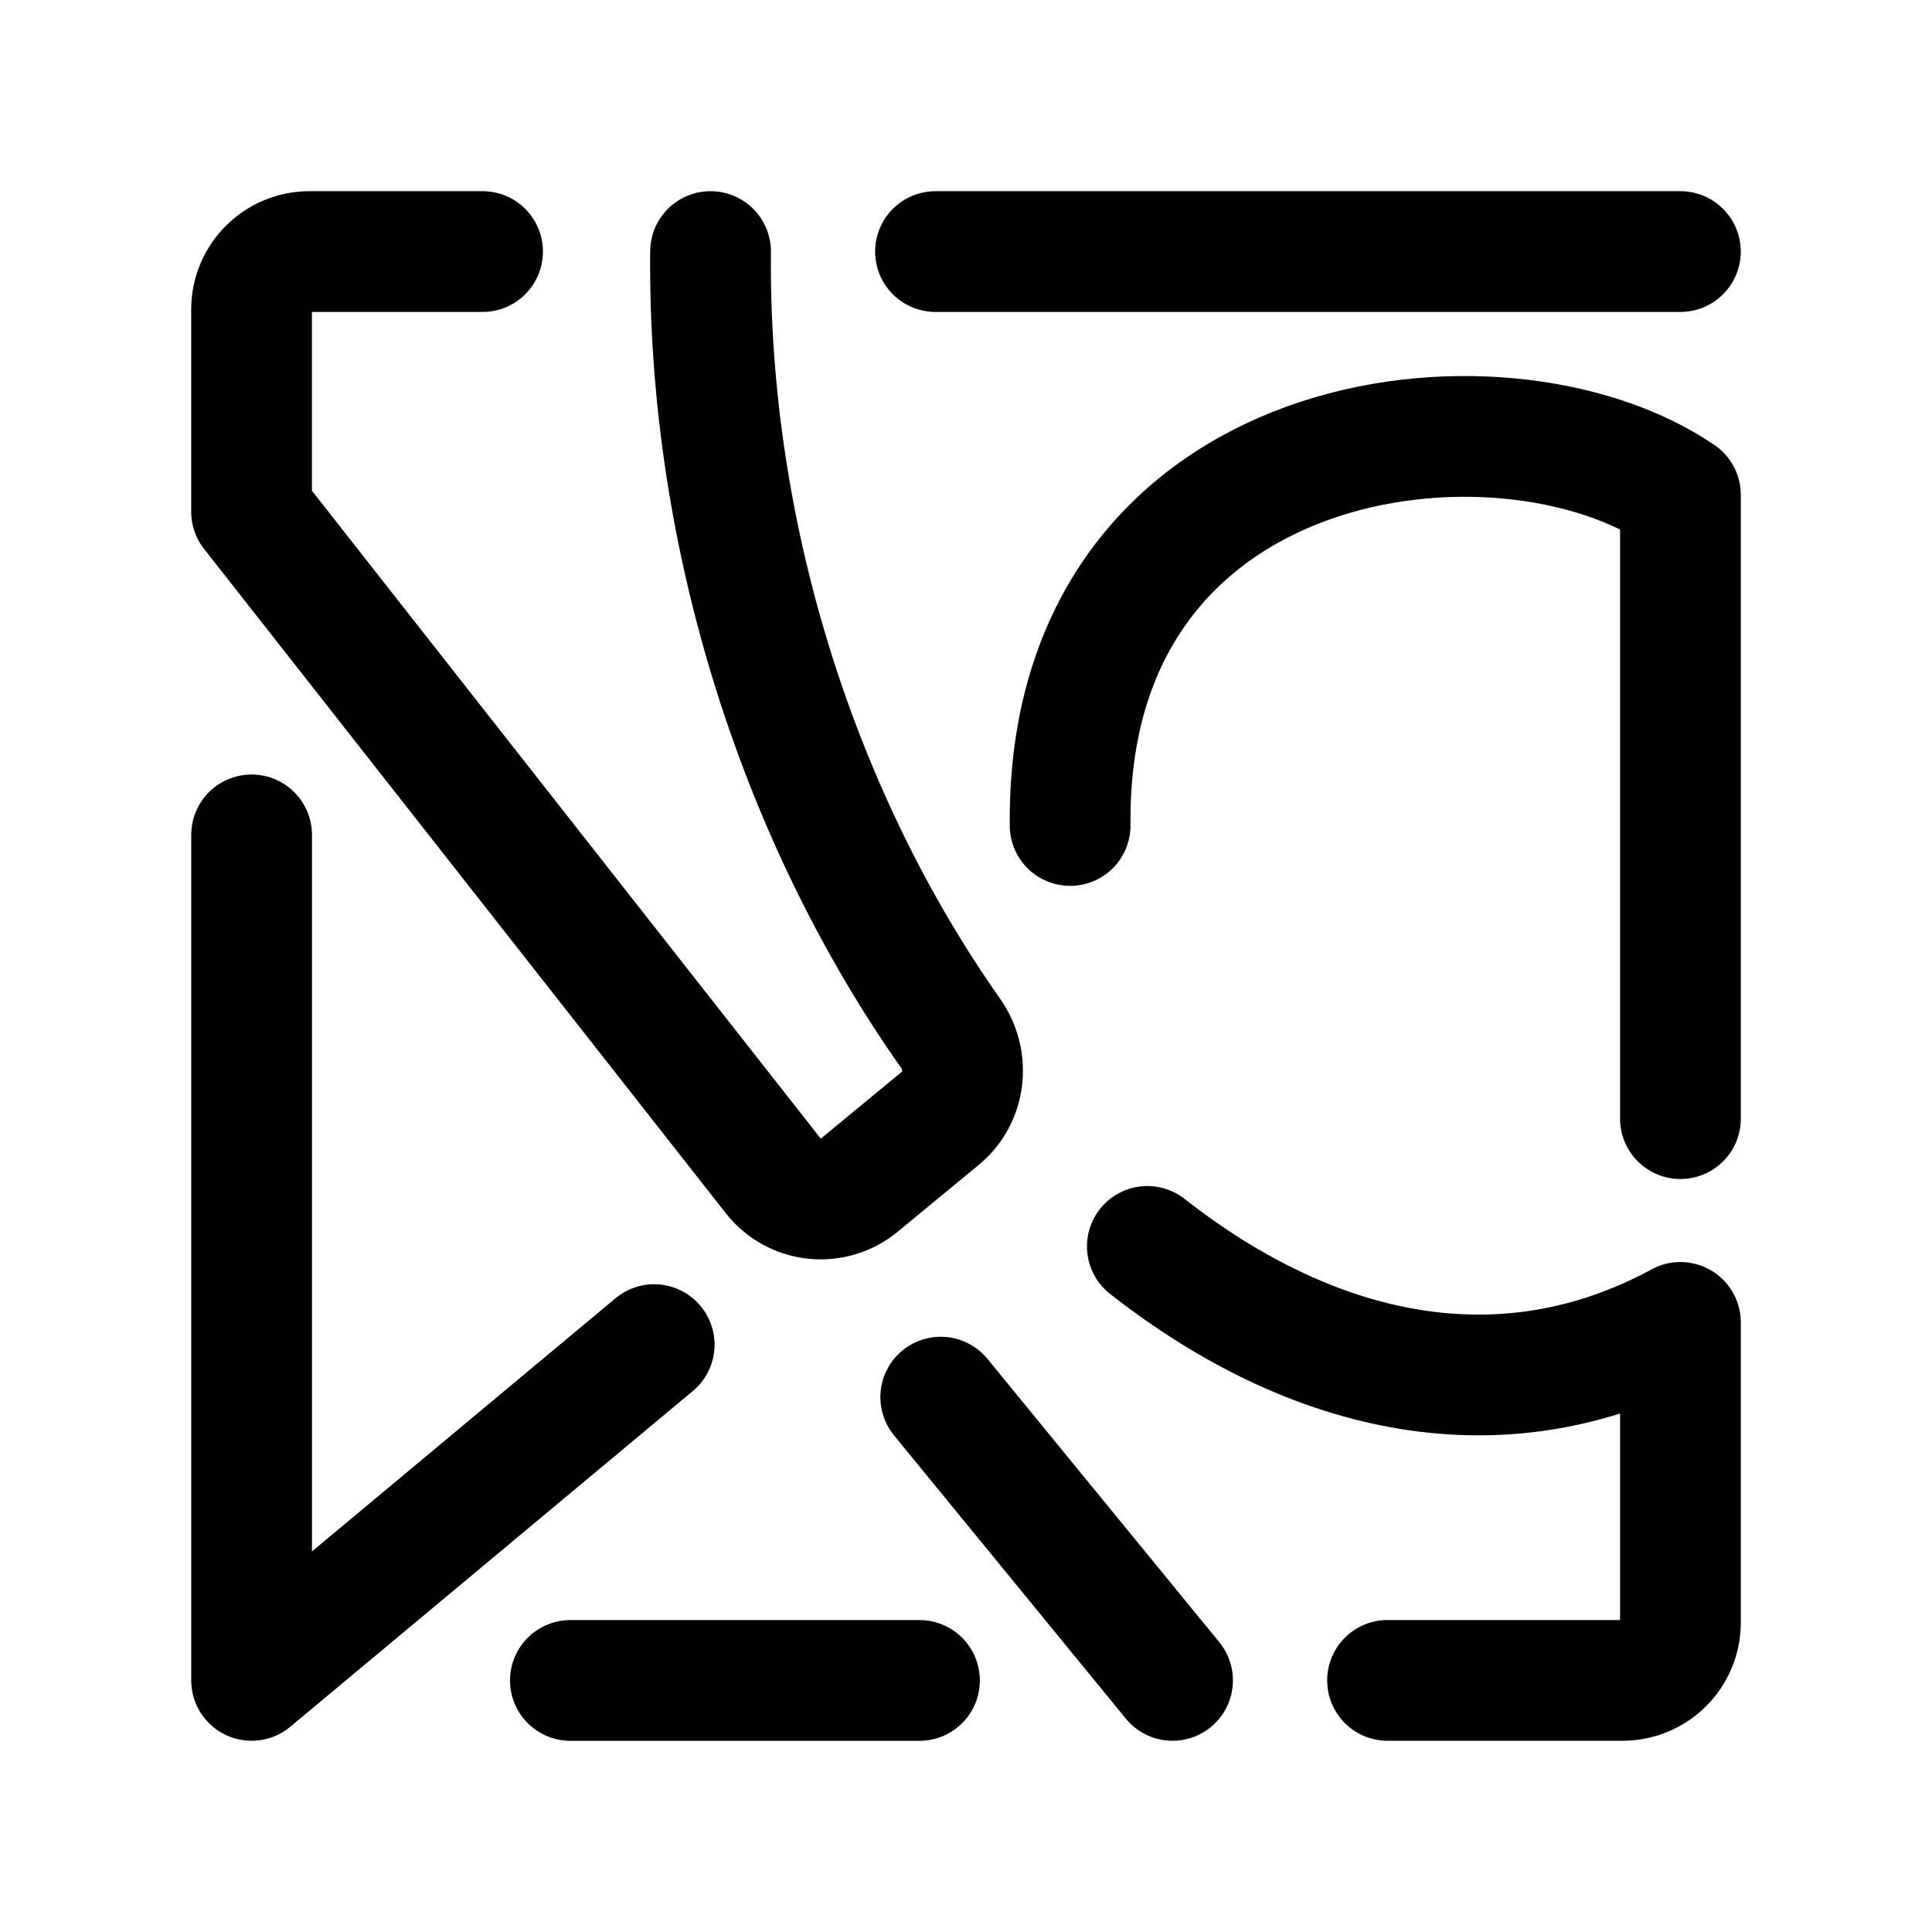
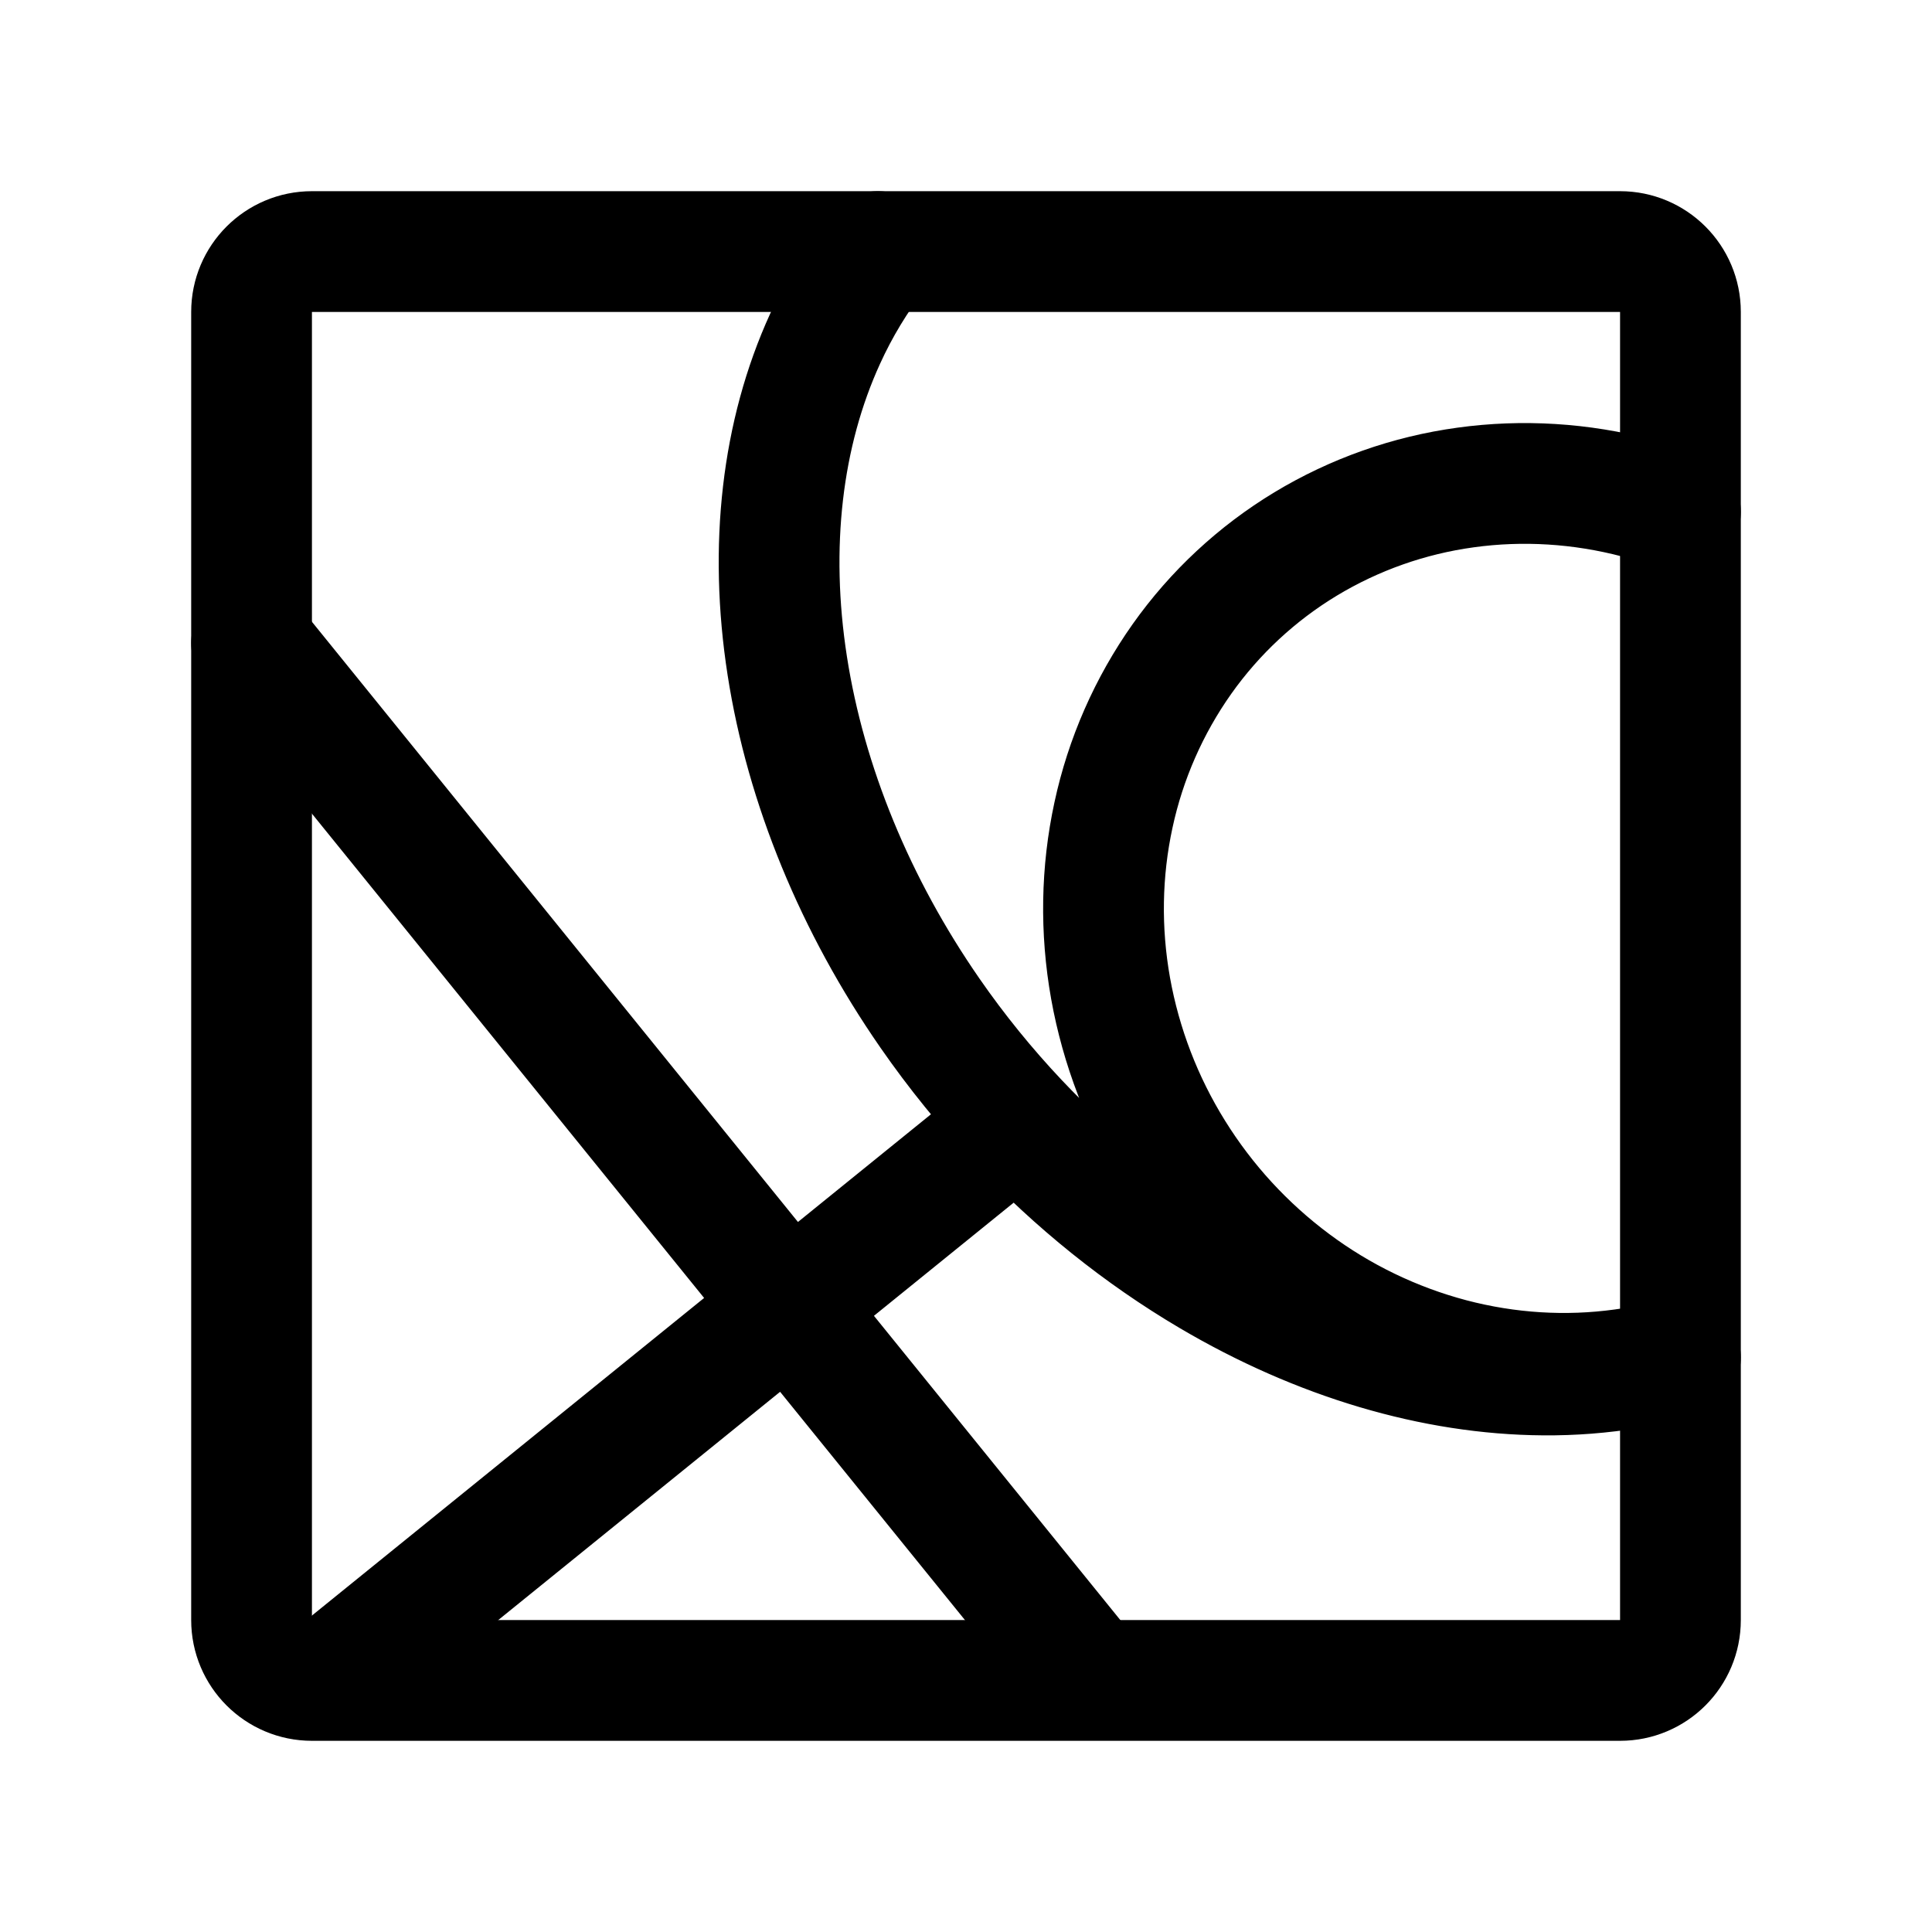
<svg xmlns="http://www.w3.org/2000/svg" width="192" height="192" fill="none">
-   <path stroke="#000" stroke-linecap="round" stroke-linejoin="round" stroke-width="12" d="m65.012 133.628-40.008 33.368V82.97M166.996 25H92.969M167 111.169V49.183c-17.743-12.124-61.081-7.143-60.65 32.852m-12.86 56.81 23.037 28.151m21.366 0h23.35a5.756 5.756 0 0 0 5.757-5.757V131.42c-17.618 9.563-36.487 5.38-52.978-7.553M70.615 25c-.287 28.796 9.128 56.806 23.865 77.701 1.878 2.663 1.491 6.355-1.023 8.428l-8.072 6.657a6 6 0 0 1-8.536-.923L25 50.846v-20.09A5.757 5.757 0 0 1 30.757 25h17.199m43.42 142h-34.69" />
+   <path d="M25 31a6 6 0 0 1 6-6h130a6 6 0 0 1 6 6v130a6 6 0 0 1-6 6H31a6 6 0 0 1-6-6V31Z" stroke="#000" stroke-width="12" stroke-linecap="round" stroke-linejoin="round" />
+   <path d="m33.339 166.378 67.818-54.918m60.861 24.511a50.16 50.16 0 0 1-8.625.673c-10.87-.076-22.342-3.482-33.116-9.836-6.938-4.09-13.408-9.297-19.12-15.348m60.861 24.511c-.244.038-.489.074-.734.108-5.66.781-11.467.421-17.089-1.059a45.855 45.855 0 0 1-15.677-7.568 47.02 47.02 0 0 1-11.879-12.925 46.444 46.444 0 0 1-6.272-16.315c-1.026-5.754-.928-11.606.29-17.221a42.258 42.258 0 0 1 6.806-15.505 41.153 41.153 0 0 1 12.289-11.428 41.721 41.721 0 0 1 15.898-5.612c5.66-.782 11.467-.422 17.089 1.058 1.441.38 2.863.83 4.261 1.351m-4.982 85.116a42.198 42.198 0 0 0 4.982-1.088m-65.843-23.423a92.385 92.385 0 0 1-8.731-10.765c-7.43-10.715-12.344-22.671-14.187-34.517-1.843-11.845-.541-23.106 3.757-32.509A43.325 43.325 0 0 1 87.24 25M25 63.918l82.971 102.46" stroke="#000" stroke-width="12" stroke-linecap="round" stroke-linejoin="round" />
</svg>
